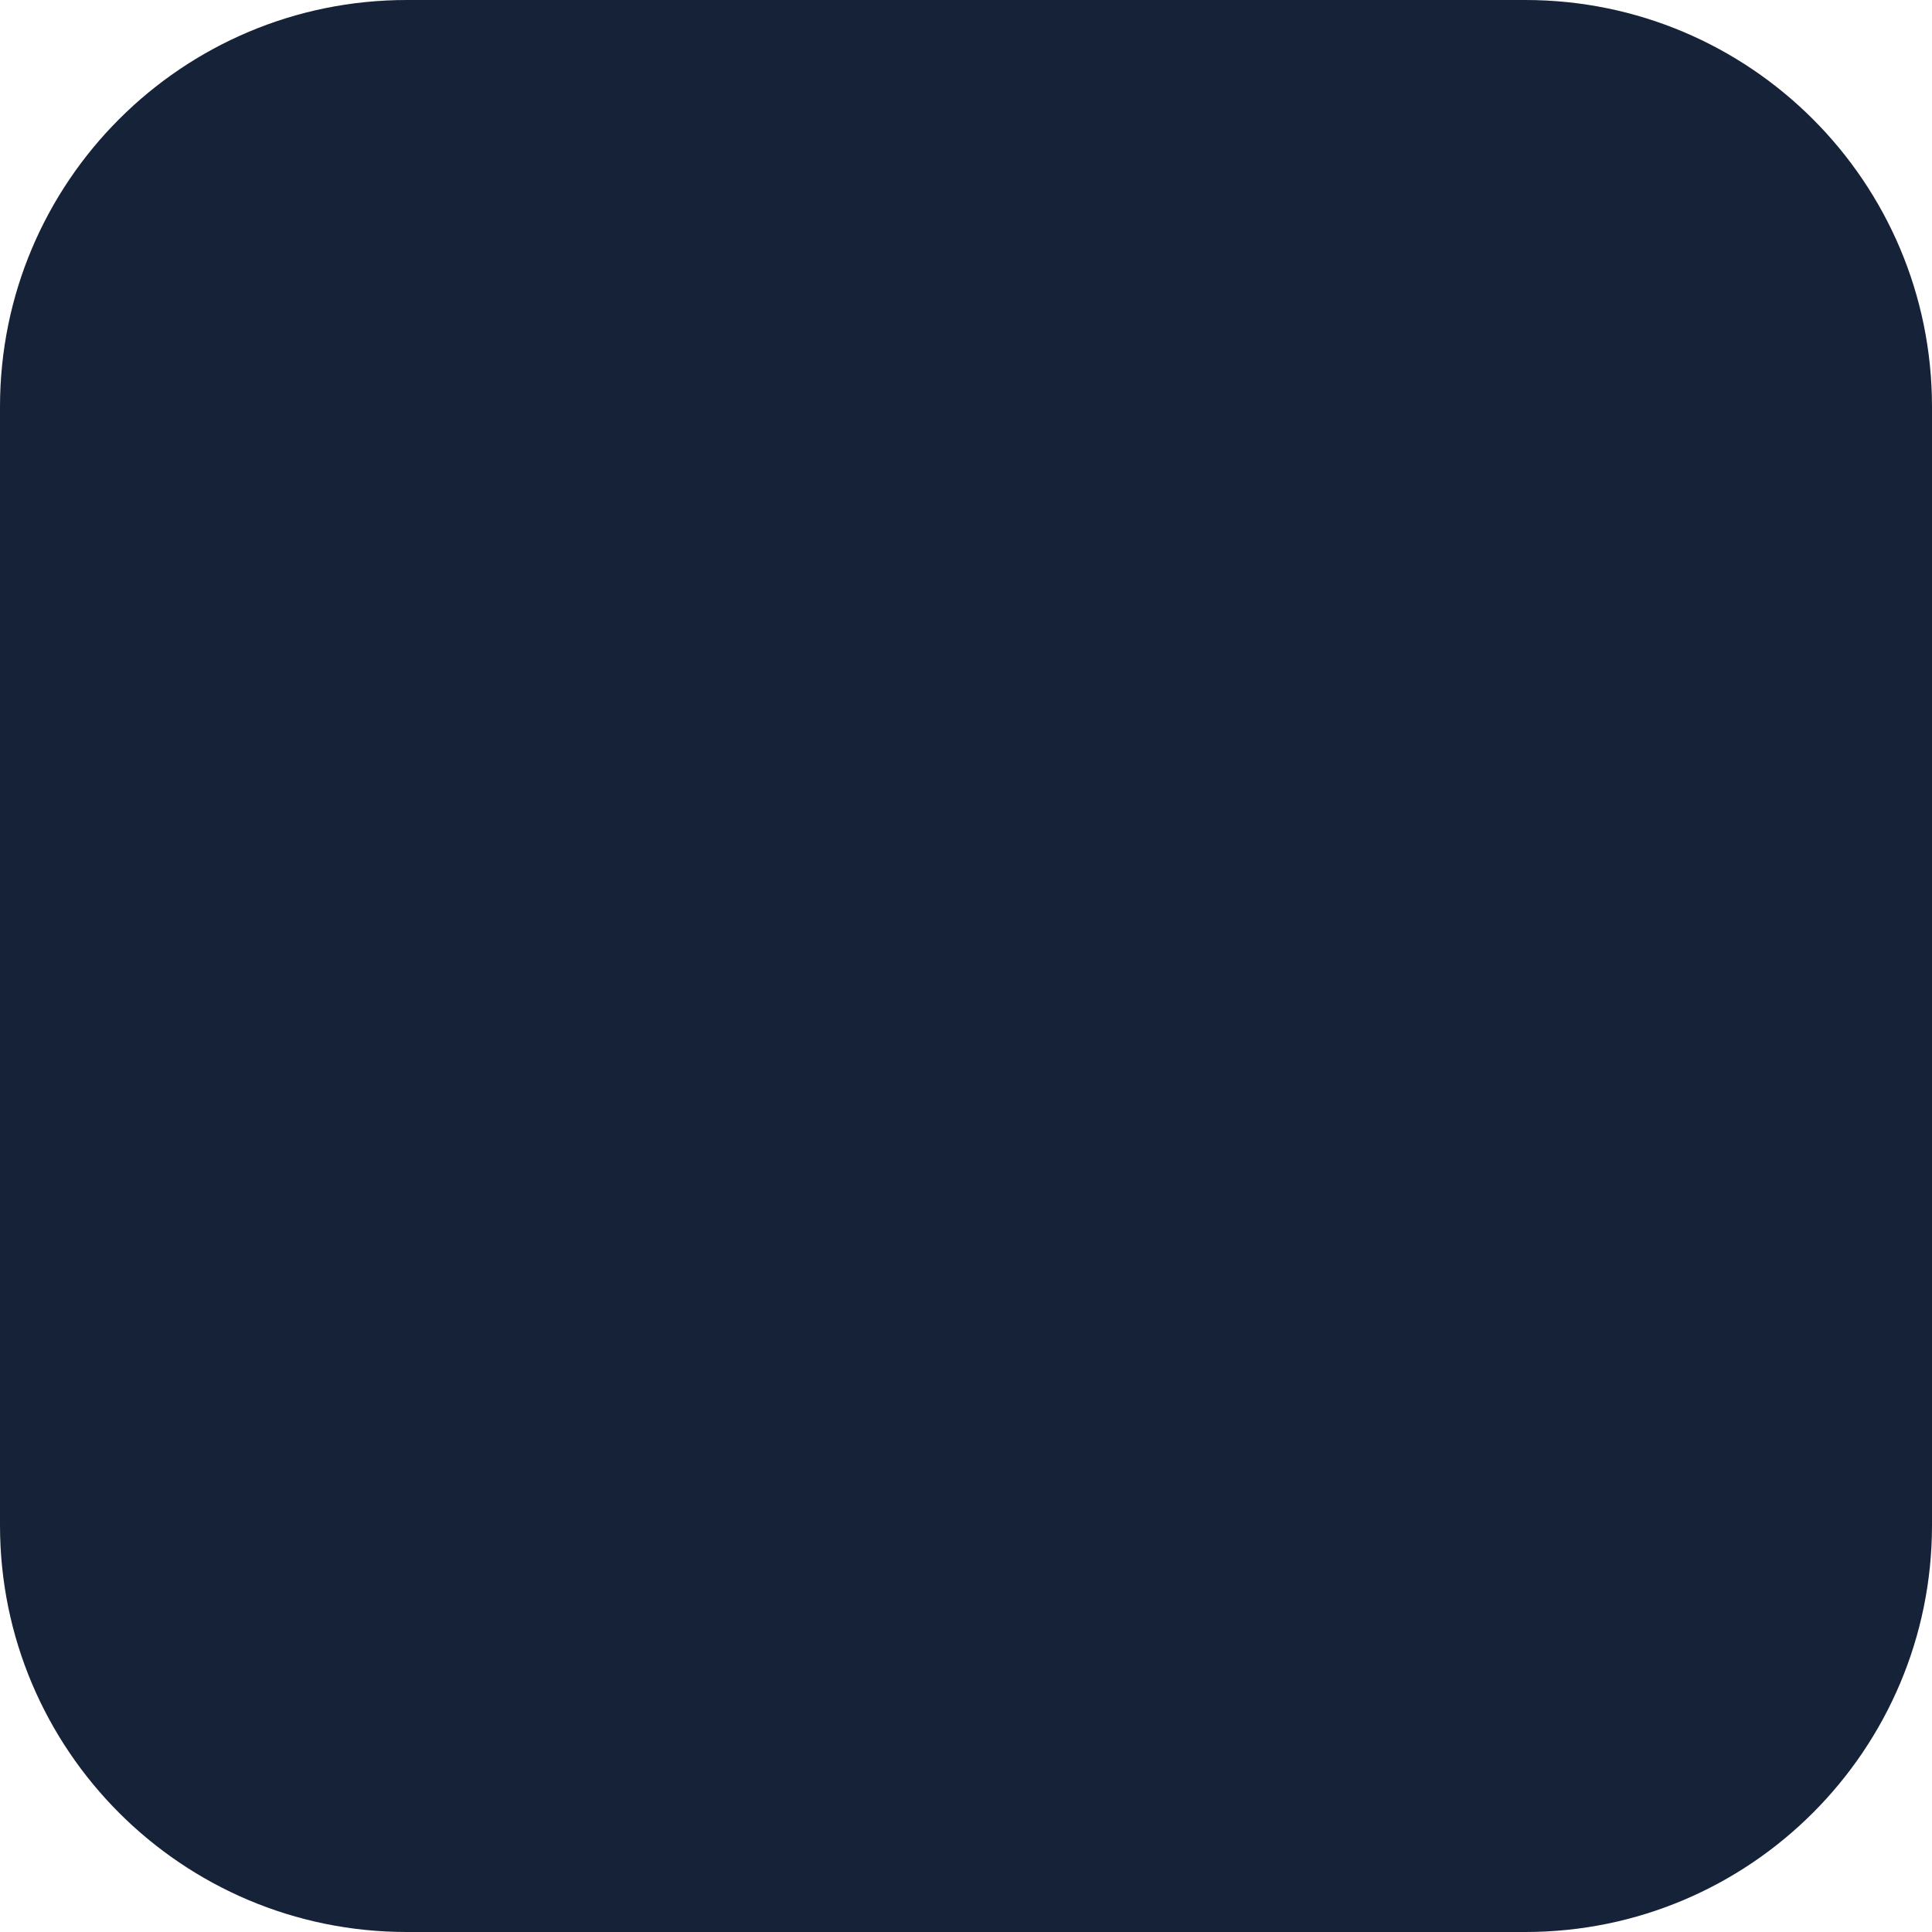
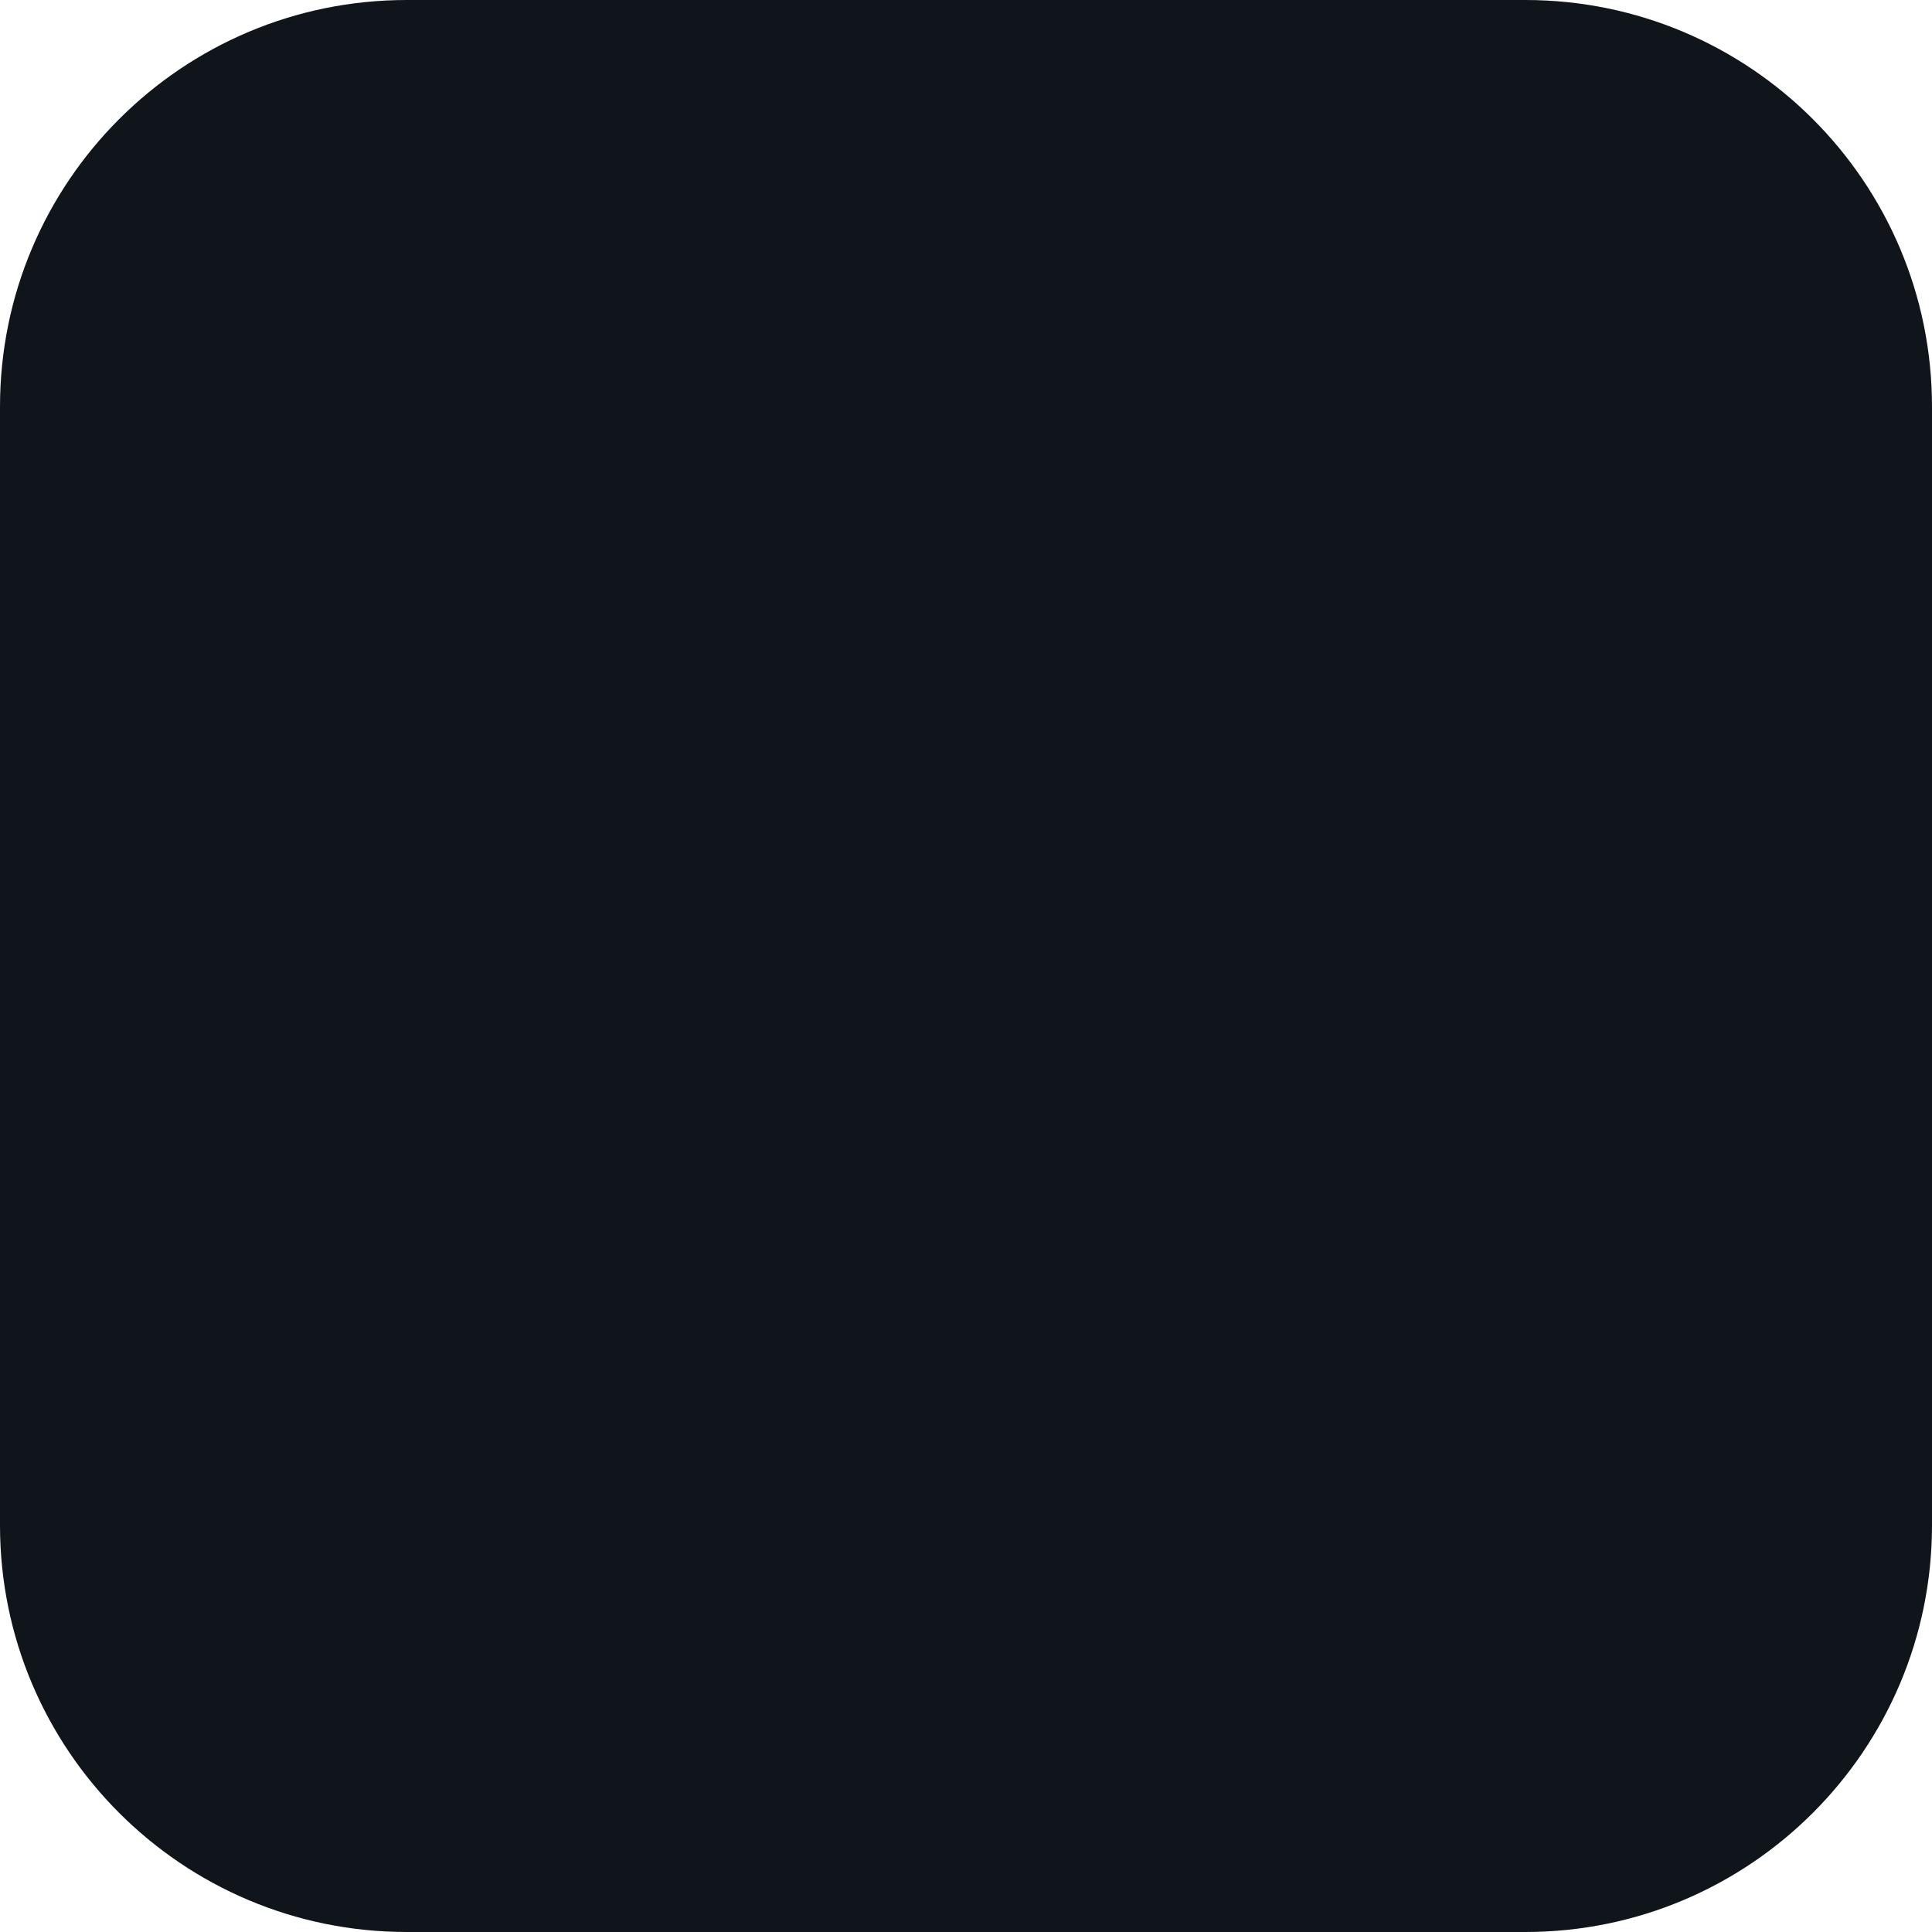
<svg xmlns="http://www.w3.org/2000/svg" width="456" height="456" viewBox="0 0 456 456">
-   <rect width="456" height="456" rx="96" fill="#152238" />
+   <rect width="456" height="456" rx="96" fill="#10151C" />
</svg>
